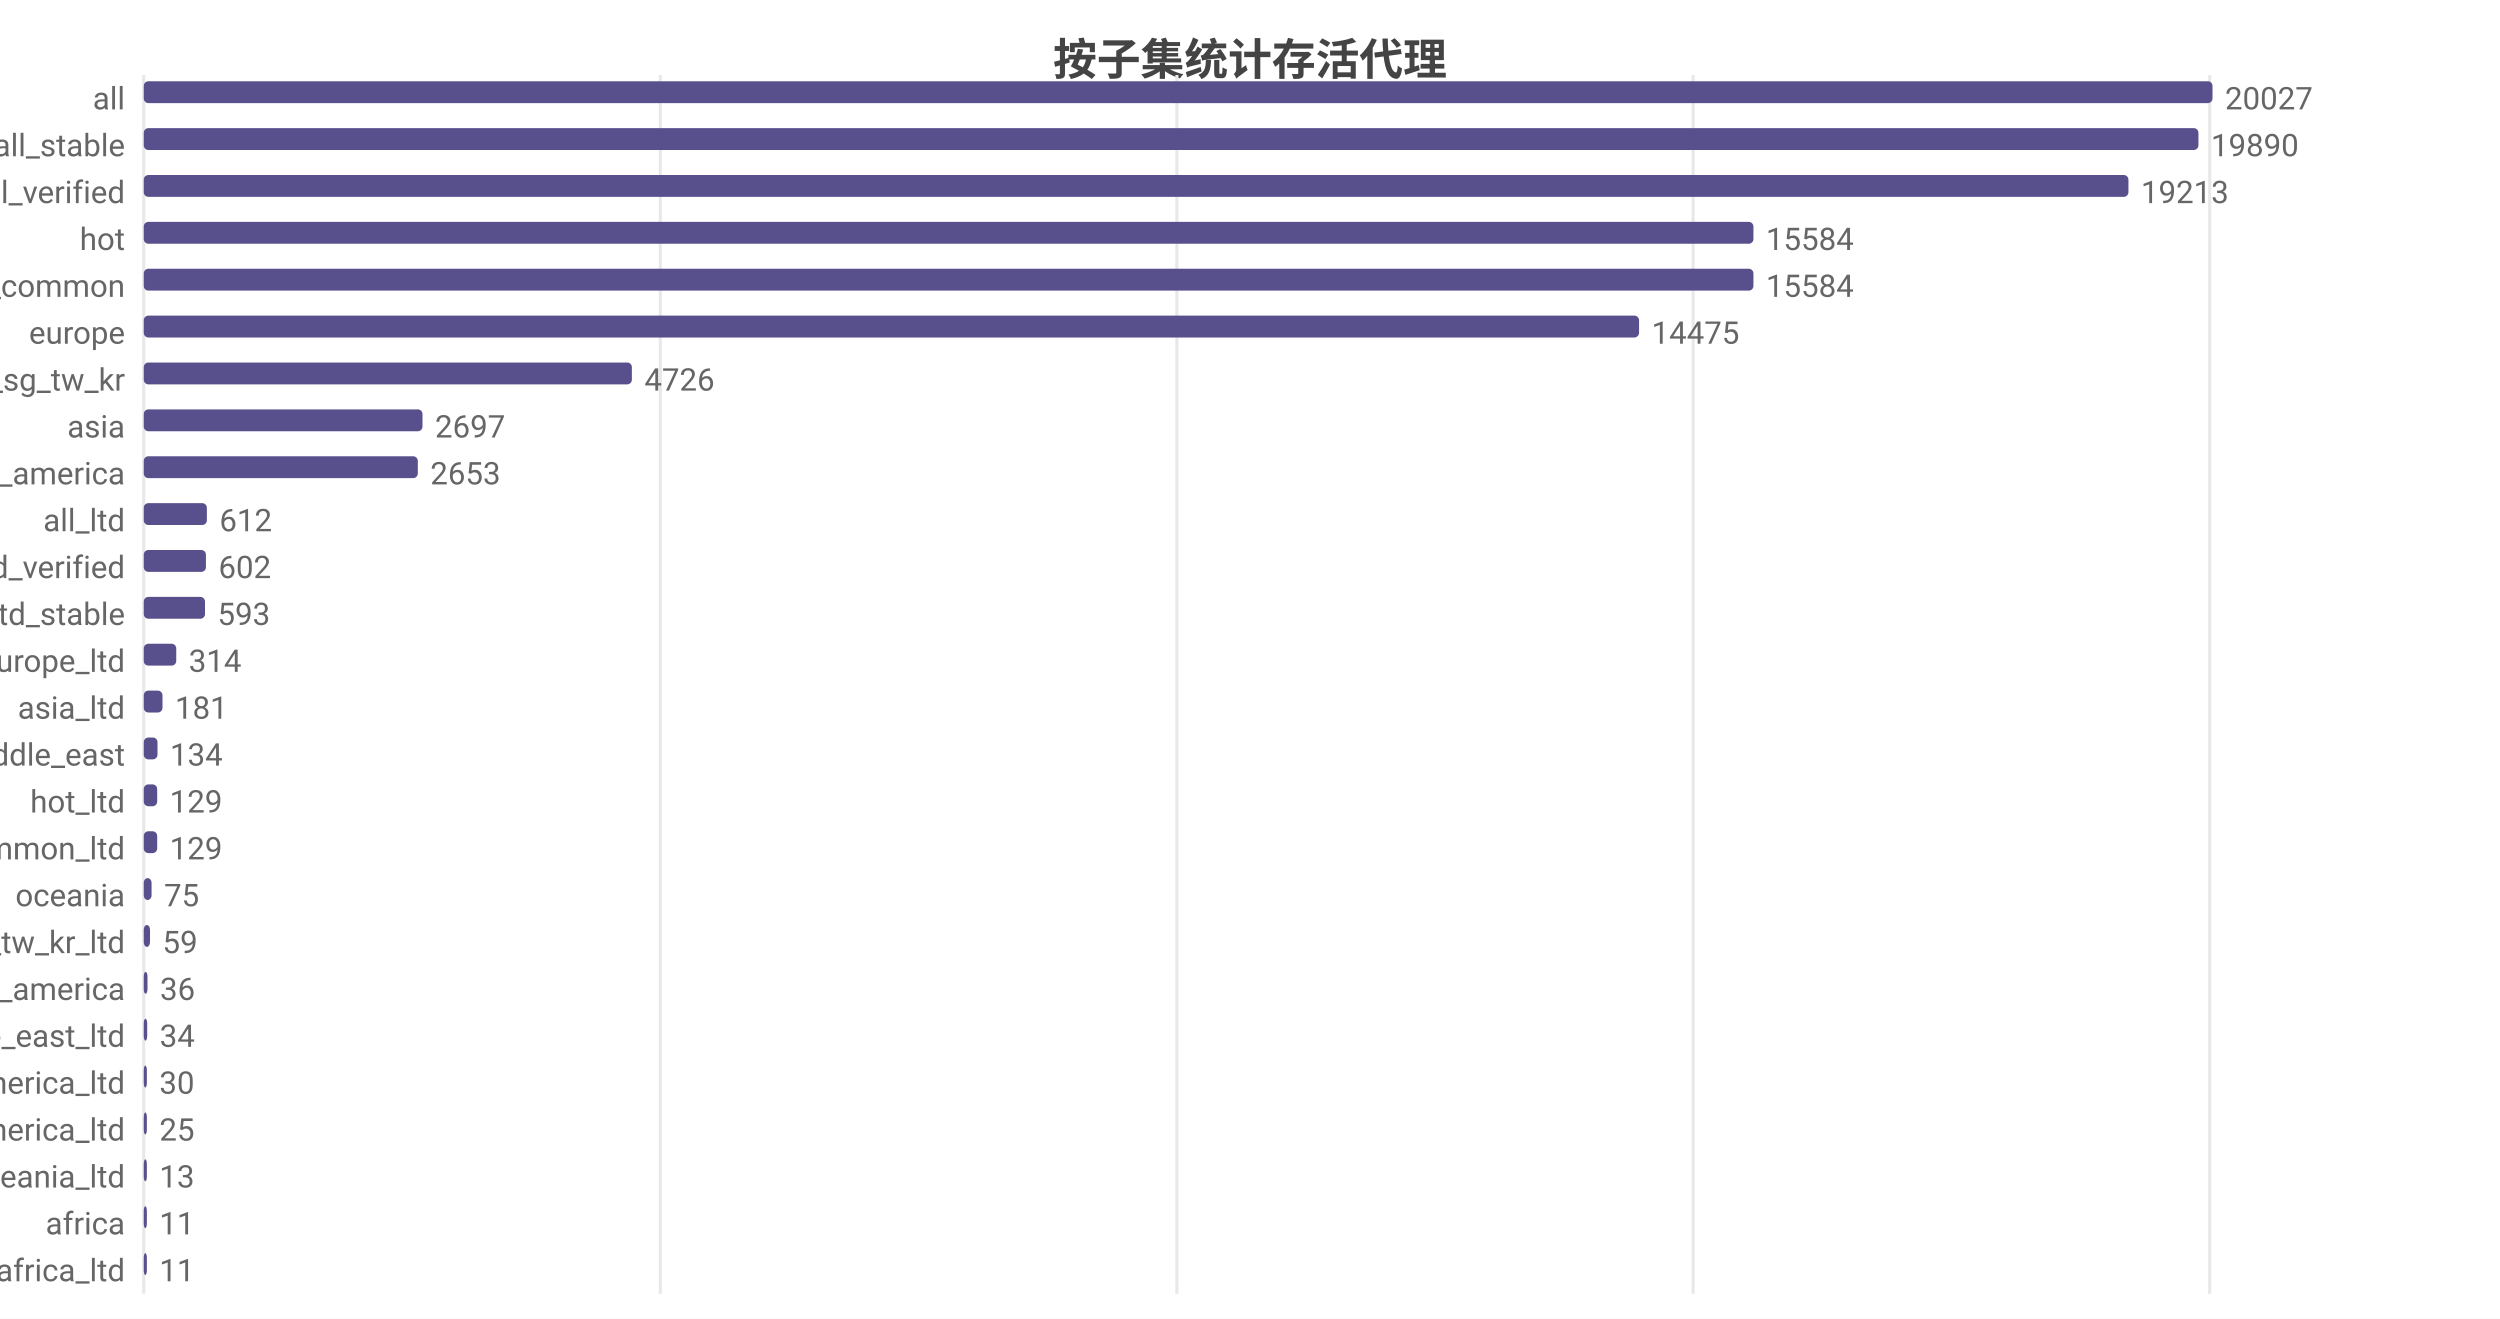
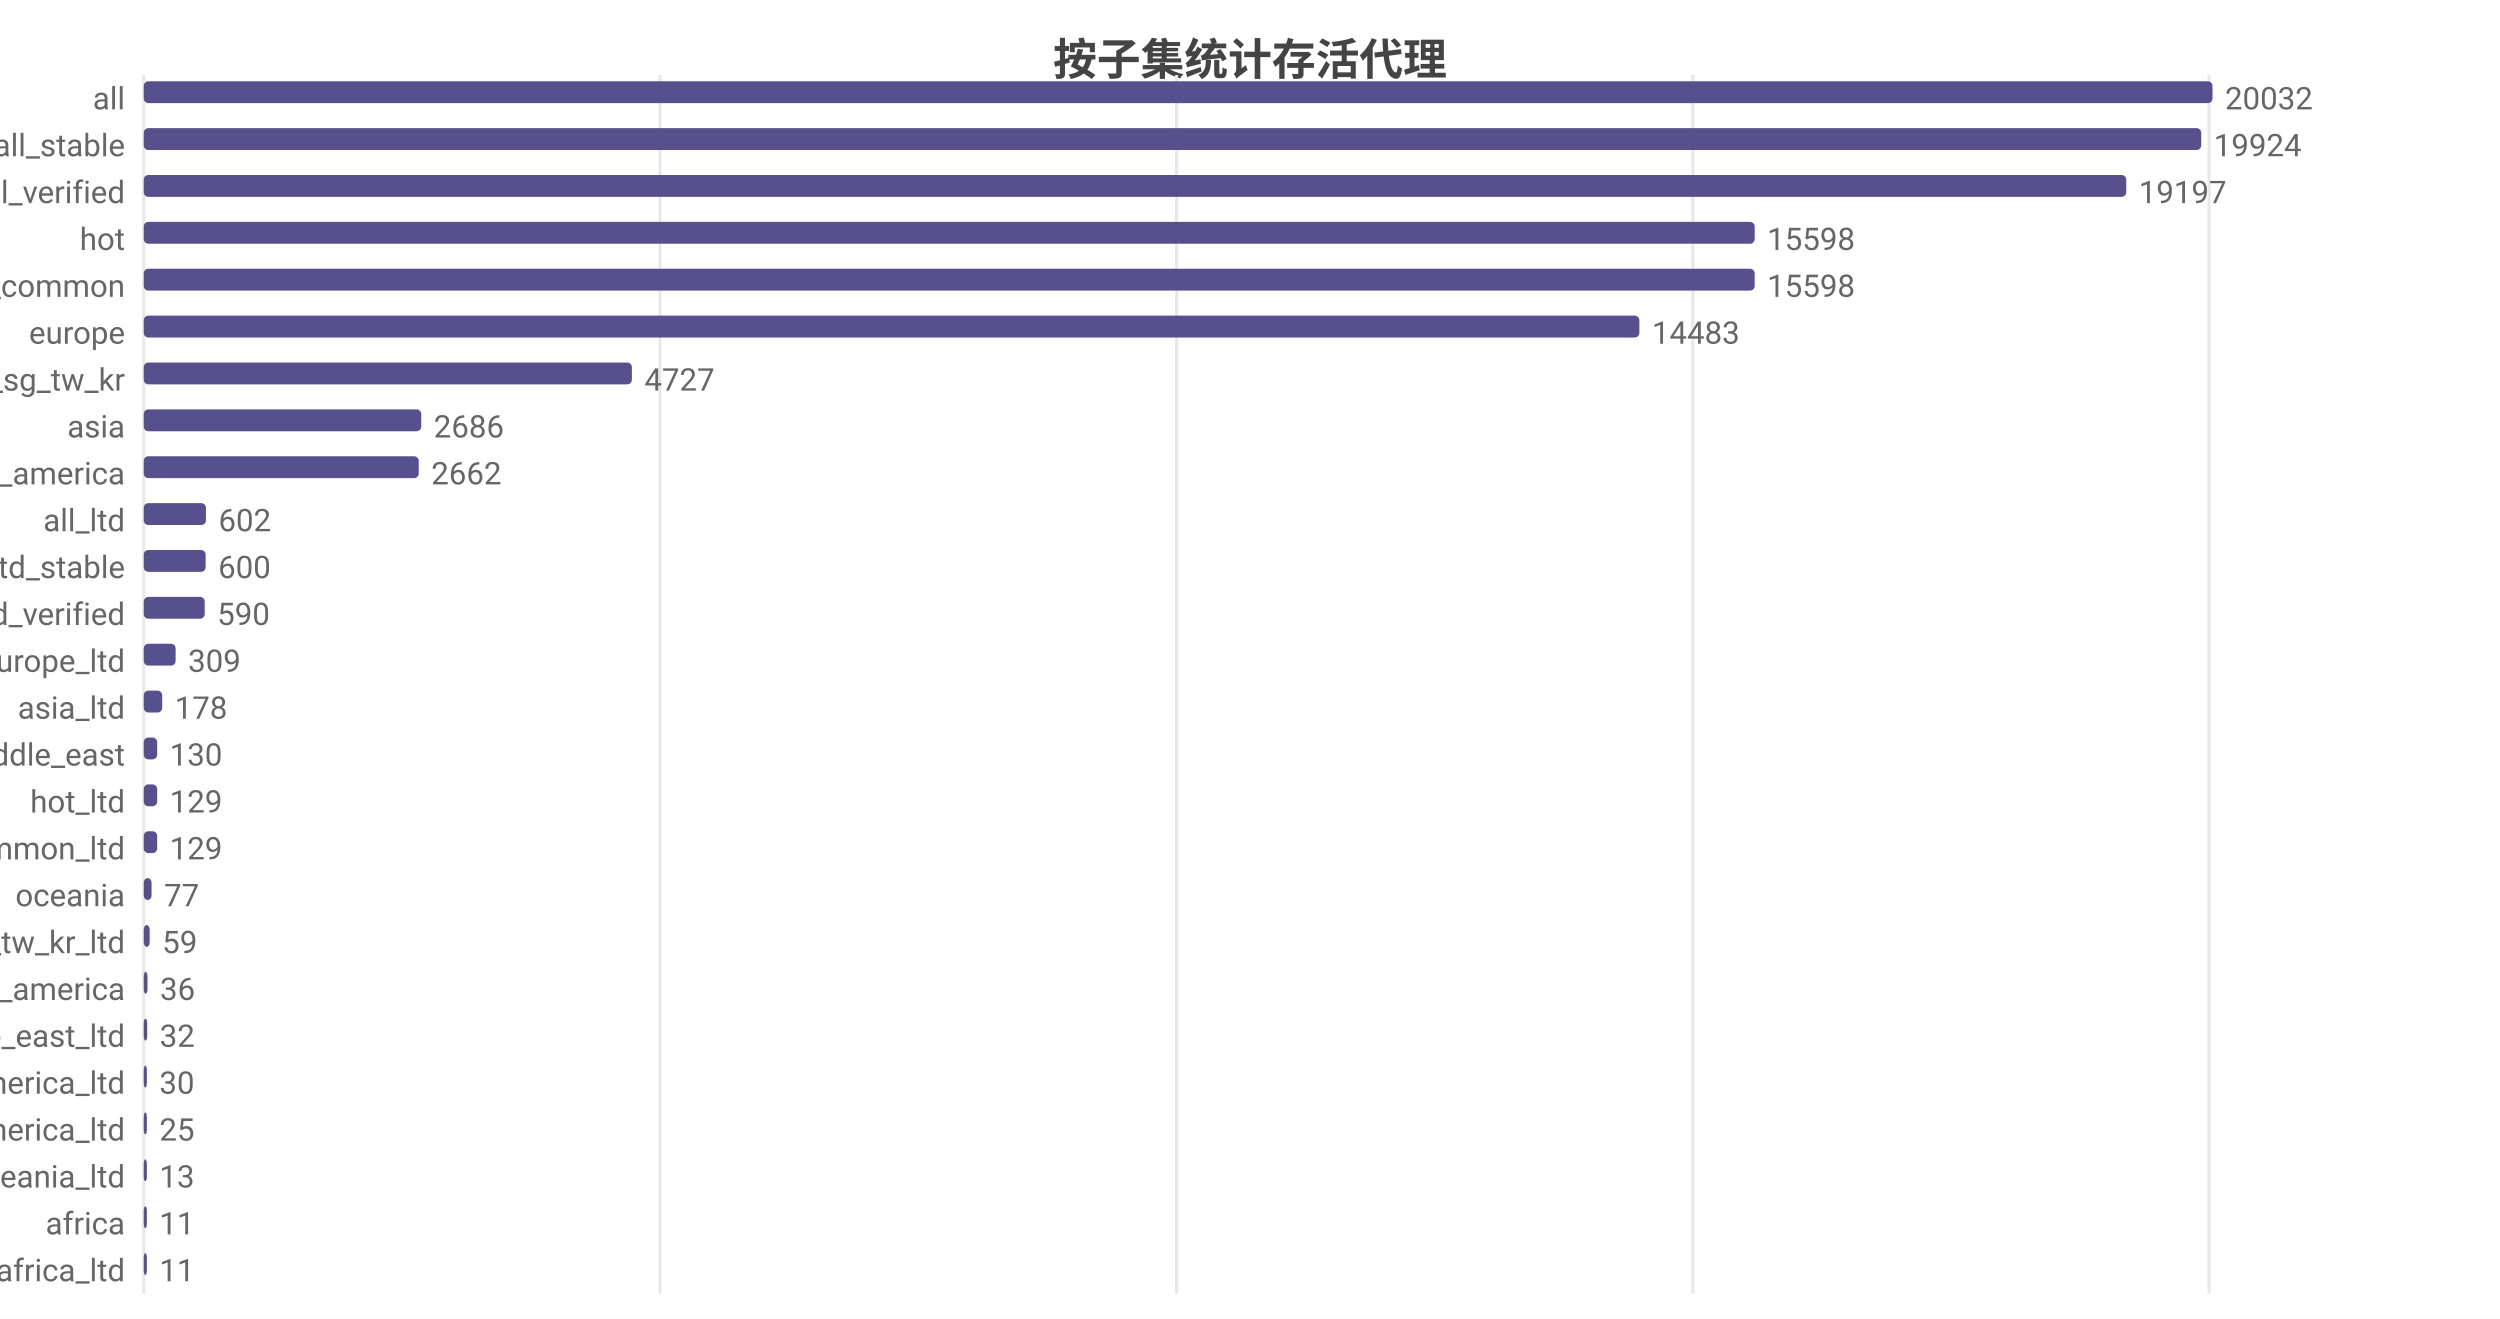
<svg xmlns="http://www.w3.org/2000/svg" width="800" height="422" viewBox="0 0 800 422">
  <rect width="800" height="422" fill="#ffffff" />
  <style>text{font-family:system-ui,-apple-system,'Segoe UI',Roboto,'PingFang SC','Microsoft YaHei','Noto Sans CJK SC',sans-serif}.g{stroke:#e8e8e8;stroke-width:1}.a{stroke:#999;stroke-width:1}.t{font-size:10px;fill:#666}.m{font-size:10px;text-anchor:middle;fill:#666}.e{font-size:10px;text-anchor:end;fill:#666}.l{font-size:11px;fill:#333}.tt{font-size:14px;font-weight:600;text-anchor:middle;fill:#444}.em{font-size:13px;text-anchor:middle;fill:#999}</style>
  <text class="tt" x="400.0" y="24">按子集统计存活代理</text>
  <line class="g" x1="46" y1="24" x2="46" y2="414" />
-   <line class="g" x1="211.3" y1="24" x2="211.3" y2="414" />
-   <line class="g" x1="376.6" y1="24" x2="376.6" y2="414" />
-   <line class="g" x1="541.8" y1="24" x2="541.8" y2="414" />
-   <line class="g" x1="707.1" y1="24" x2="707.1" y2="414" />
+   <line class="g" x1="211.2" y1="24" x2="211.2" y2="414" />
+   <line class="g" x1="376.5" y1="24" x2="376.5" y2="414" />
+   <line class="g" x1="541.7" y1="24" x2="541.7" y2="414" />
+   <line class="g" x1="706.9" y1="24" x2="706.9" y2="414" />
  <text class="e" x="40" y="35">all</text>
  <rect x="46" y="26" width="662" height="7" fill="#58508d" rx="1.5" />
-   <text class="t" x="712" y="35">20027</text>
+   <text class="t" x="712" y="35">20032</text>
  <text class="e" x="40" y="50">all_stable</text>
-   <rect x="46" y="41" width="657.5" height="7" fill="#58508d" rx="1.5" />
-   <text class="t" x="707.5" y="50">19890</text>
+   <rect x="46" y="41" width="658.4" height="7" fill="#58508d" rx="1.5" />
+   <text class="t" x="708.4" y="50">19924</text>
  <text class="e" x="40" y="65">all_verified</text>
-   <rect x="46" y="56" width="635.1" height="7" fill="#58508d" rx="1.5" />
-   <text class="t" x="685.1" y="65">19213</text>
+   <rect x="46" y="56" width="634.4" height="7" fill="#58508d" rx="1.5" />
+   <text class="t" x="684.4" y="65">19197</text>
  <text class="e" x="40" y="80">hot</text>
-   <rect x="46" y="71" width="515.1" height="7" fill="#58508d" rx="1.5" />
-   <text class="t" x="565.1" y="80">15584</text>
+   <rect x="46" y="71" width="515.5" height="7" fill="#58508d" rx="1.5" />
+   <text class="t" x="565.5" y="80">15598</text>
  <text class="e" x="40" y="95">cn_common</text>
-   <rect x="46" y="86" width="515.1" height="7" fill="#58508d" rx="1.5" />
-   <text class="t" x="565.1" y="95">15584</text>
+   <rect x="46" y="86" width="515.5" height="7" fill="#58508d" rx="1.5" />
+   <text class="t" x="565.5" y="95">15598</text>
  <text class="e" x="40" y="110">europe</text>
-   <rect x="46" y="101" width="478.5" height="7" fill="#58508d" rx="1.5" />
-   <text class="t" x="528.5" y="110">14475</text>
+   <rect x="46" y="101" width="478.6" height="7" fill="#58508d" rx="1.5" />
+   <text class="t" x="528.6" y="110">14483</text>
  <text class="e" x="40" y="125">hk_us_jp_sg_tw_kr</text>
  <rect x="46" y="116" width="156.2" height="7" fill="#58508d" rx="1.5" />
-   <text class="t" x="206.2" y="125">4726</text>
+   <text class="t" x="206.2" y="125">4727</text>
  <text class="e" x="40" y="140">asia</text>
-   <rect x="46" y="131" width="89.2" height="7" fill="#58508d" rx="1.5" />
-   <text class="t" x="139.2" y="140">2697</text>
+   <rect x="46" y="131" width="88.8" height="7" fill="#58508d" rx="1.5" />
+   <text class="t" x="138.8" y="140">2686</text>
  <text class="e" x="40" y="155">north_america</text>
-   <rect x="46" y="146" width="87.7" height="7" fill="#58508d" rx="1.5" />
-   <text class="t" x="137.7" y="155">2653</text>
+   <rect x="46" y="146" width="88.0" height="7" fill="#58508d" rx="1.5" />
+   <text class="t" x="138.0" y="155">2662</text>
  <text class="e" x="40" y="170">all_ltd</text>
-   <rect x="46" y="161" width="20.2" height="7" fill="#58508d" rx="1.5" />
-   <text class="t" x="70.2" y="170">612</text>
-   <text class="e" x="40" y="185">all_ltd_verified</text>
-   <rect x="46" y="176" width="19.9" height="7" fill="#58508d" rx="1.5" />
-   <text class="t" x="69.9" y="185">602</text>
-   <text class="e" x="40" y="200">all_ltd_stable</text>
-   <rect x="46" y="191" width="19.6" height="7" fill="#58508d" rx="1.5" />
-   <text class="t" x="69.6" y="200">593</text>
+   <rect x="46" y="161" width="19.9" height="7" fill="#58508d" rx="1.5" />
+   <text class="t" x="69.9" y="170">602</text>
+   <text class="e" x="40" y="185">all_ltd_stable</text>
+   <rect x="46" y="176" width="19.8" height="7" fill="#58508d" rx="1.5" />
+   <text class="t" x="69.8" y="185">600</text>
+   <text class="e" x="40" y="200">all_ltd_verified</text>
+   <rect x="46" y="191" width="19.5" height="7" fill="#58508d" rx="1.5" />
+   <text class="t" x="69.5" y="200">590</text>
  <text class="e" x="40" y="215">europe_ltd</text>
-   <rect x="46" y="206" width="10.4" height="7" fill="#58508d" rx="1.5" />
-   <text class="t" x="60.4" y="215">314</text>
+   <rect x="46" y="206" width="10.2" height="7" fill="#58508d" rx="1.5" />
+   <text class="t" x="60.2" y="215">309</text>
  <text class="e" x="40" y="230">asia_ltd</text>
-   <rect x="46" y="221" width="6.0" height="7" fill="#58508d" rx="1.5" />
-   <text class="t" x="56.0" y="230">181</text>
+   <rect x="46" y="221" width="5.9" height="7" fill="#58508d" rx="1.5" />
+   <text class="t" x="55.9" y="230">178</text>
  <text class="e" x="40" y="245">middle_east</text>
-   <rect x="46" y="236" width="4.4" height="7" fill="#58508d" rx="1.5" />
-   <text class="t" x="54.4" y="245">134</text>
+   <rect x="46" y="236" width="4.3" height="7" fill="#58508d" rx="1.5" />
+   <text class="t" x="54.3" y="245">130</text>
  <text class="e" x="40" y="260">hot_ltd</text>
  <rect x="46" y="251" width="4.3" height="7" fill="#58508d" rx="1.5" />
  <text class="t" x="54.3" y="260">129</text>
  <text class="e" x="40" y="275">cn_common_ltd</text>
  <rect x="46" y="266" width="4.3" height="7" fill="#58508d" rx="1.5" />
  <text class="t" x="54.3" y="275">129</text>
  <text class="e" x="40" y="290">oceania</text>
  <rect x="46" y="281" width="2.5" height="7" fill="#58508d" rx="1.5" />
-   <text class="t" x="52.5" y="290">75</text>
+   <text class="t" x="52.5" y="290">77</text>
  <text class="e" x="40" y="305">hk_us_jp_sg_tw_kr_ltd</text>
-   <rect x="46" y="296" width="2.0" height="7" fill="#58508d" rx="1.5" />
-   <text class="t" x="52.0" y="305">59</text>
+   <rect x="46" y="296" width="1.9" height="7" fill="#58508d" rx="1.5" />
+   <text class="t" x="51.9" y="305">59</text>
  <text class="e" x="40" y="320">south_america</text>
  <rect x="46" y="311" width="1.2" height="7" fill="#58508d" rx="1.5" />
  <text class="t" x="51.2" y="320">36</text>
  <text class="e" x="40" y="335">middle_east_ltd</text>
  <rect x="46" y="326" width="1.1" height="7" fill="#58508d" rx="1.5" />
-   <text class="t" x="51.1" y="335">34</text>
+   <text class="t" x="51.1" y="335">32</text>
  <text class="e" x="40" y="350">north_america_ltd</text>
  <rect x="46" y="341" width="1" height="7" fill="#58508d" rx="1.5" />
  <text class="t" x="51" y="350">30</text>
  <text class="e" x="40" y="365">south_america_ltd</text>
  <rect x="46" y="356" width="1" height="7" fill="#58508d" rx="1.5" />
  <text class="t" x="51" y="365">25</text>
  <text class="e" x="40" y="380">oceania_ltd</text>
  <rect x="46" y="371" width="1" height="7" fill="#58508d" rx="1.5" />
  <text class="t" x="51" y="380">13</text>
  <text class="e" x="40" y="395">africa</text>
  <rect x="46" y="386" width="1" height="7" fill="#58508d" rx="1.5" />
  <text class="t" x="51" y="395">11</text>
  <text class="e" x="40" y="410">africa_ltd</text>
  <rect x="46" y="401" width="1" height="7" fill="#58508d" rx="1.5" />
  <text class="t" x="51" y="410">11</text>
</svg>
